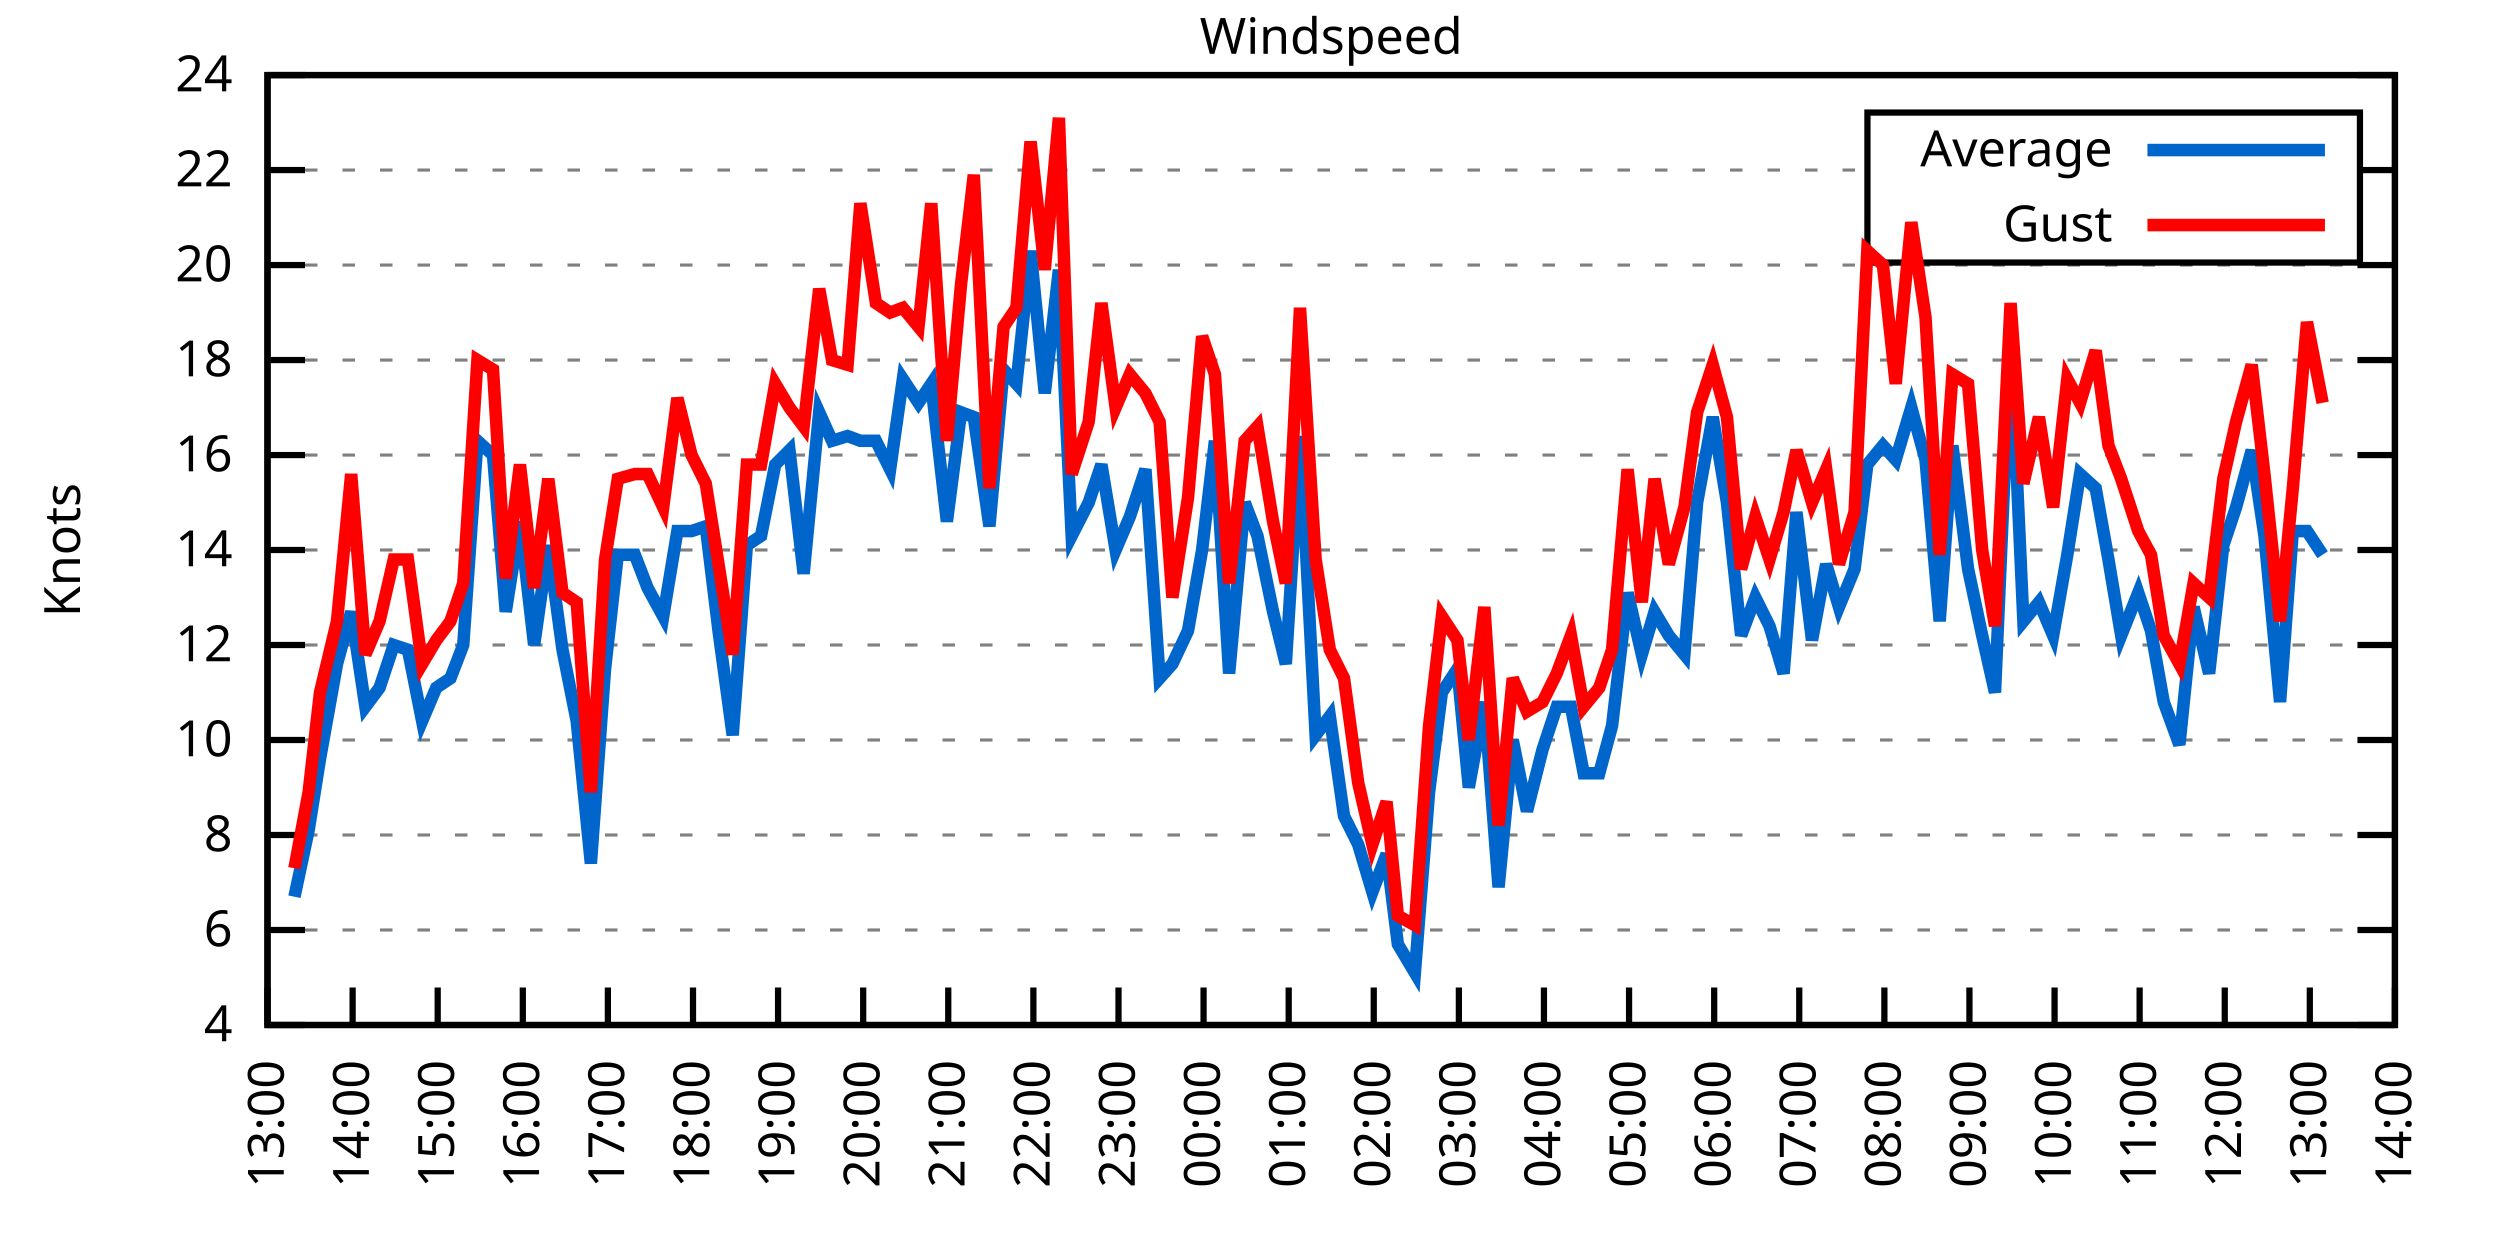
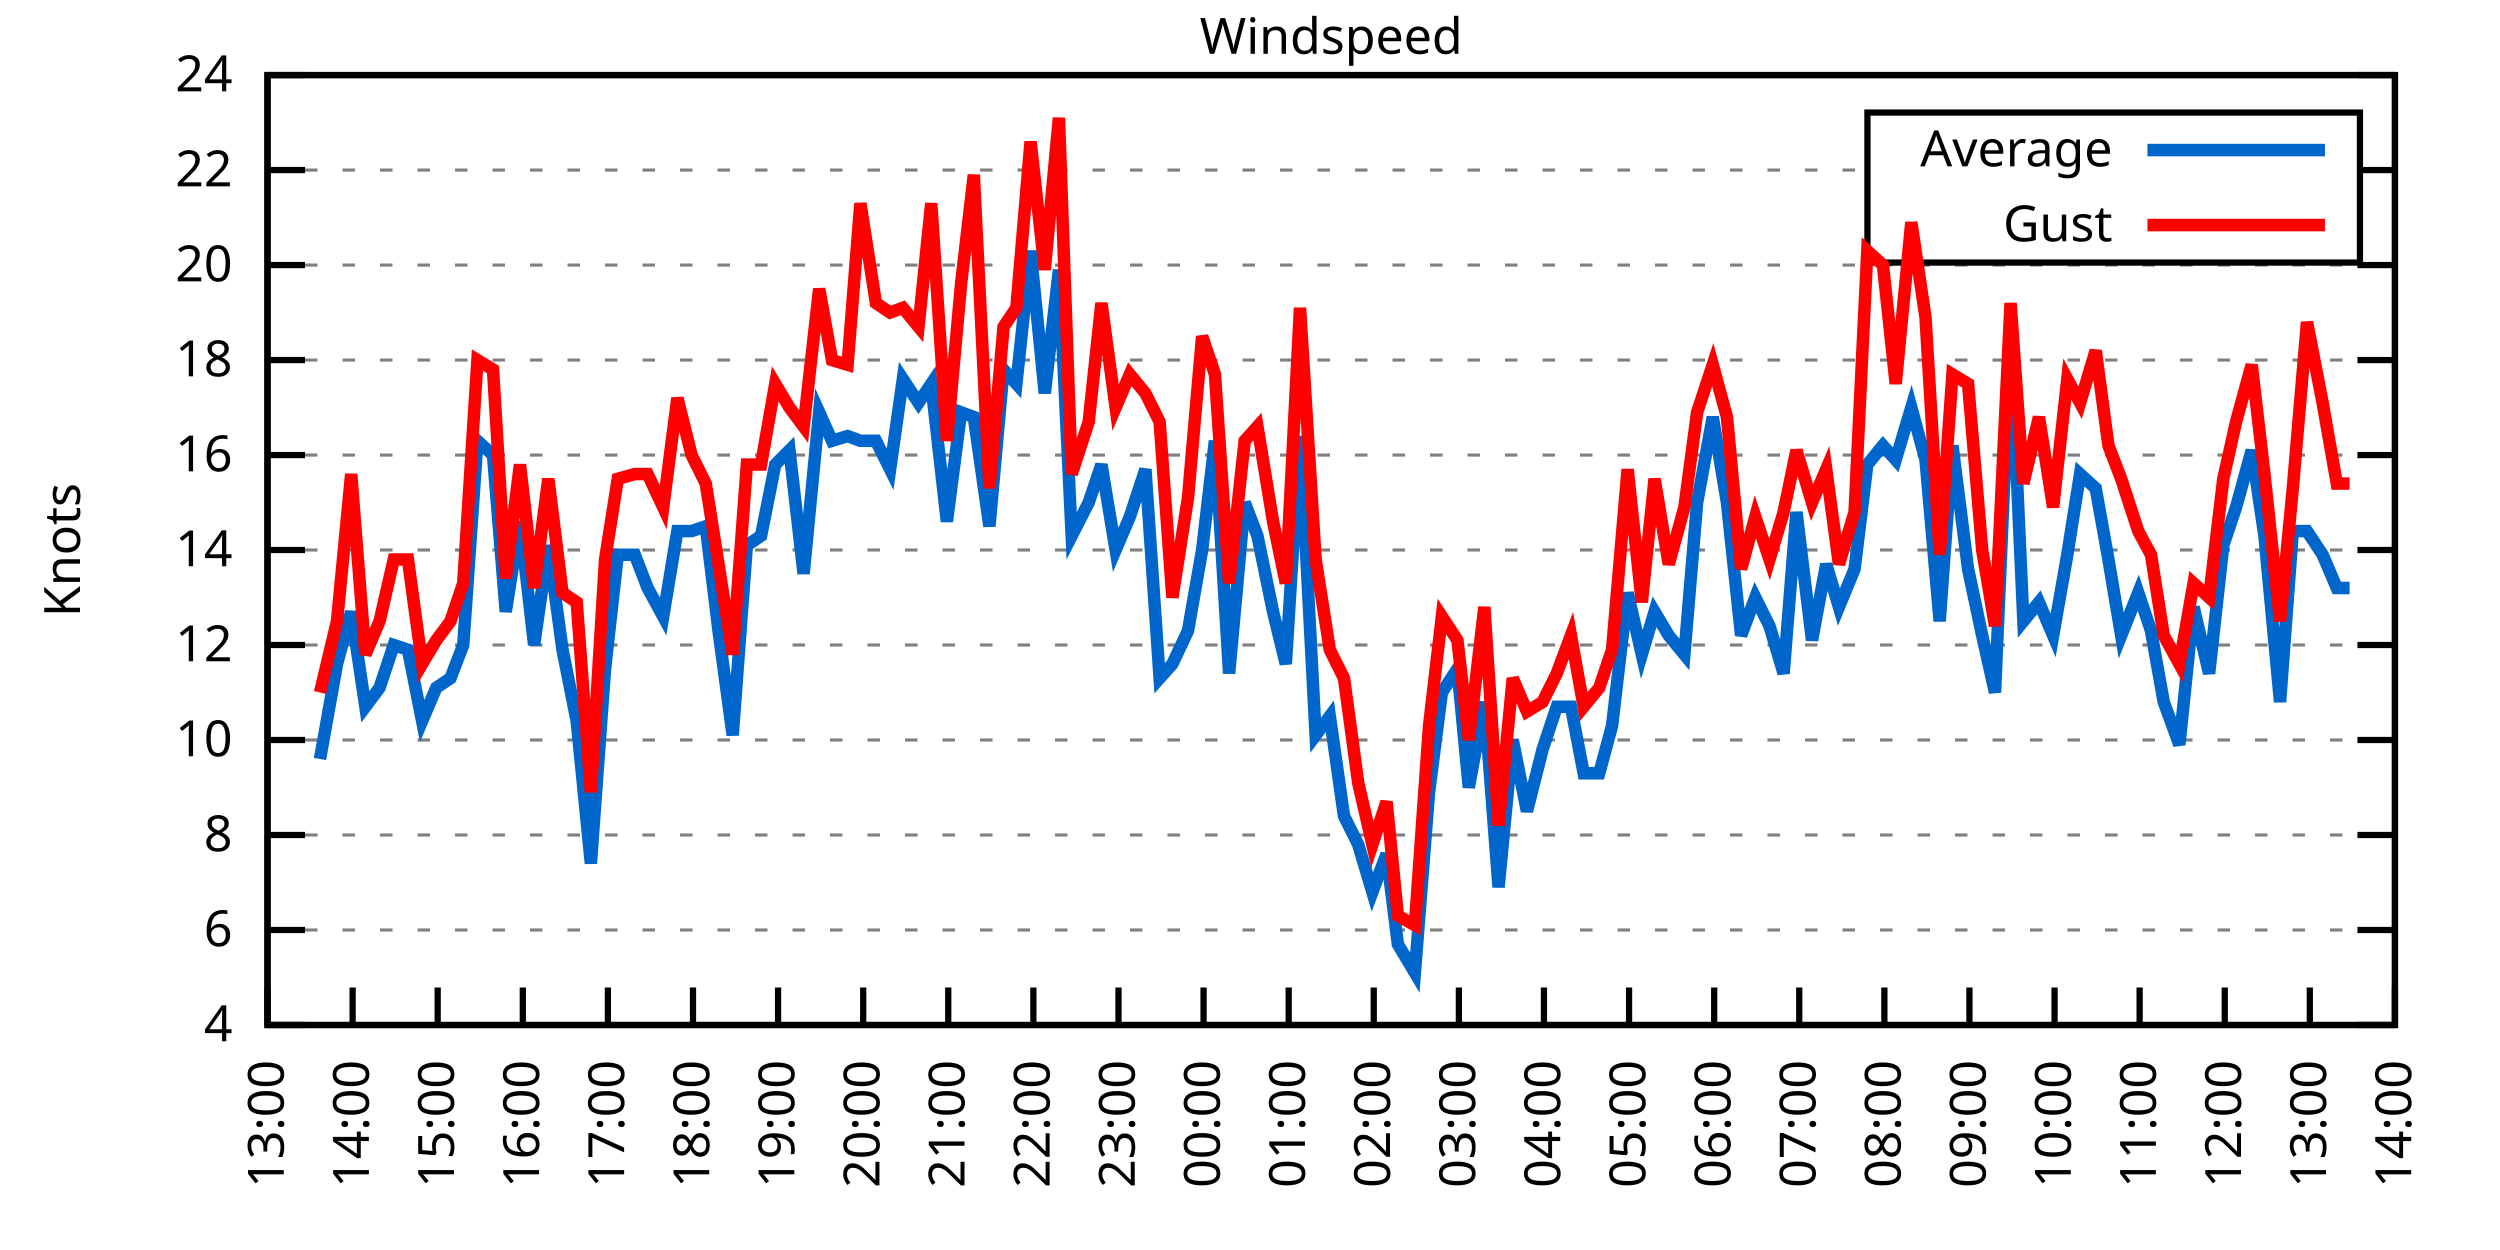
<svg xmlns="http://www.w3.org/2000/svg" xmlns:xlink="http://www.w3.org/1999/xlink" width="400" height="200" viewBox="0 0 400 200">
  <g id="gnuplot_canvas">
    <rect x="0" y="0" width="400" height="200" fill="none" />
    <defs>
      <circle id="gpDot" r="0.5" stroke-width="0.5" stroke="currentColor" />
      <path id="gpPt0" stroke-width="0.333" stroke="currentColor" d="M-1,0 h2 M0,-1 v2" />
      <path id="gpPt1" stroke-width="0.333" stroke="currentColor" d="M-1,-1 L1,1 M1,-1 L-1,1" />
      <path id="gpPt2" stroke-width="0.333" stroke="currentColor" d="M-1,0 L1,0 M0,-1 L0,1 M-1,-1 L1,1 M-1,1 L1,-1" />
      <rect id="gpPt3" stroke-width="0.333" stroke="currentColor" x="-1" y="-1" width="2" height="2" />
      <rect id="gpPt4" stroke-width="0.333" stroke="currentColor" fill="currentColor" x="-1" y="-1" width="2" height="2" />
      <circle id="gpPt5" stroke-width="0.333" stroke="currentColor" cx="0" cy="0" r="1" />
      <use xlink:href="#gpPt5" id="gpPt6" fill="currentColor" stroke="none" />
      <path id="gpPt7" stroke-width="0.333" stroke="currentColor" d="M0,-1.33 L-1.33,0.67 L1.33,0.67 z" />
      <use xlink:href="#gpPt7" id="gpPt8" fill="currentColor" stroke="none" />
      <use xlink:href="#gpPt7" id="gpPt9" stroke="currentColor" transform="rotate(180)" />
      <use xlink:href="#gpPt9" id="gpPt10" fill="currentColor" stroke="none" />
      <use xlink:href="#gpPt3" id="gpPt11" stroke="currentColor" transform="rotate(45)" />
      <use xlink:href="#gpPt11" id="gpPt12" fill="currentColor" stroke="none" />
      <path id="gpPt13" stroke-width="0.333" stroke="currentColor" d="M0,1.330 L1.265,0.411 L0.782,-1.067 L-0.782,-1.076 L-1.265,0.411 z" />
      <use xlink:href="#gpPt13" id="gpPt14" fill="currentColor" stroke="none" />
      <filter id="textbox" filterUnits="objectBoundingBox" x="0" y="0" height="1" width="1">
        <feFlood flood-color="white" flood-opacity="1" result="bgnd" />
        <feComposite in="SourceGraphic" in2="bgnd" operator="atop" />
      </filter>
      <filter id="greybox" filterUnits="objectBoundingBox" x="0" y="0" height="1" width="1">
        <feFlood flood-color="lightgrey" flood-opacity="1" result="grey" />
        <feComposite in="SourceGraphic" in2="grey" operator="atop" />
      </filter>
    </defs>
    <g fill="none" color="white" stroke="currentColor" stroke-width="1.00" stroke-linecap="butt" stroke-linejoin="miter">
</g>
    <g fill="none" color="black" stroke="currentColor" stroke-width="1.00" stroke-linecap="butt" stroke-linejoin="miter">
      <g stroke="none" shape-rendering="crispEdges">
        <polygon fill="rgb(255, 255, 255)" points="42.80,164.00 383.18,164.00 383.18,12.02 42.80,12.02 " />
      </g>
    </g>
    <g fill="none" color="black" stroke="currentColor" stroke-width="1.00" stroke-linecap="butt" stroke-linejoin="miter">
</g>
    <g fill="none" color="black" stroke="black" stroke-width="0.50" stroke-linecap="butt" stroke-linejoin="miter">
</g>
    <g fill="none" color="gray" stroke="currentColor" stroke-width="0.50" stroke-linecap="butt" stroke-linejoin="miter">
      <path stroke="gray" stroke-dasharray="2,4" class="gridline" d="M42.80,164.00 L383.19,164.00  " />
    </g>
    <g fill="none" color="gray" stroke="gray" stroke-width="1.00" stroke-linecap="butt" stroke-linejoin="miter">
</g>
    <g fill="none" color="black" stroke="currentColor" stroke-width="1.00" stroke-linecap="butt" stroke-linejoin="miter">
      <path stroke="black" d="M42.80,164.00 L48.80,164.00 M383.19,164.00 L377.19,164.00  " />
      <g transform="translate(37.20,166.60)" stroke="none" fill="black" font-family="Sans" font-size="8.00" text-anchor="end">
        <text>
          <tspan font-family="Sans"> 4</tspan>
        </text>
      </g>
    </g>
    <g fill="none" color="black" stroke="currentColor" stroke-width="1.00" stroke-linecap="butt" stroke-linejoin="miter">
</g>
    <g fill="none" color="black" stroke="black" stroke-width="0.50" stroke-linecap="butt" stroke-linejoin="miter">
</g>
    <g fill="none" color="gray" stroke="currentColor" stroke-width="0.50" stroke-linecap="butt" stroke-linejoin="miter">
      <path stroke="gray" stroke-dasharray="2,4" class="gridline" d="M42.80,148.80 L383.19,148.80  " />
    </g>
    <g fill="none" color="gray" stroke="gray" stroke-width="1.00" stroke-linecap="butt" stroke-linejoin="miter">
</g>
    <g fill="none" color="black" stroke="currentColor" stroke-width="1.00" stroke-linecap="butt" stroke-linejoin="miter">
      <path stroke="black" d="M42.80,148.80 L48.80,148.80 M383.19,148.80 L377.19,148.80  " />
      <g transform="translate(37.20,151.40)" stroke="none" fill="black" font-family="Sans" font-size="8.00" text-anchor="end">
        <text>
          <tspan font-family="Sans"> 6</tspan>
        </text>
      </g>
    </g>
    <g fill="none" color="black" stroke="currentColor" stroke-width="1.00" stroke-linecap="butt" stroke-linejoin="miter">
</g>
    <g fill="none" color="black" stroke="black" stroke-width="0.50" stroke-linecap="butt" stroke-linejoin="miter">
</g>
    <g fill="none" color="gray" stroke="currentColor" stroke-width="0.50" stroke-linecap="butt" stroke-linejoin="miter">
      <path stroke="gray" stroke-dasharray="2,4" class="gridline" d="M42.80,133.60 L383.19,133.60  " />
    </g>
    <g fill="none" color="gray" stroke="gray" stroke-width="1.00" stroke-linecap="butt" stroke-linejoin="miter">
</g>
    <g fill="none" color="black" stroke="currentColor" stroke-width="1.00" stroke-linecap="butt" stroke-linejoin="miter">
      <path stroke="black" d="M42.80,133.60 L48.80,133.60 M383.19,133.60 L377.19,133.60  " />
      <g transform="translate(37.20,136.20)" stroke="none" fill="black" font-family="Sans" font-size="8.00" text-anchor="end">
        <text>
          <tspan font-family="Sans"> 8</tspan>
        </text>
      </g>
    </g>
    <g fill="none" color="black" stroke="currentColor" stroke-width="1.00" stroke-linecap="butt" stroke-linejoin="miter">
</g>
    <g fill="none" color="black" stroke="black" stroke-width="0.50" stroke-linecap="butt" stroke-linejoin="miter">
</g>
    <g fill="none" color="gray" stroke="currentColor" stroke-width="0.50" stroke-linecap="butt" stroke-linejoin="miter">
      <path stroke="gray" stroke-dasharray="2,4" class="gridline" d="M42.80,118.40 L383.19,118.40  " />
    </g>
    <g fill="none" color="gray" stroke="gray" stroke-width="1.00" stroke-linecap="butt" stroke-linejoin="miter">
</g>
    <g fill="none" color="black" stroke="currentColor" stroke-width="1.00" stroke-linecap="butt" stroke-linejoin="miter">
      <path stroke="black" d="M42.80,118.40 L48.80,118.40 M383.19,118.40 L377.19,118.40  " />
      <g transform="translate(37.20,121.00)" stroke="none" fill="black" font-family="Sans" font-size="8.00" text-anchor="end">
        <text>
          <tspan font-family="Sans"> 10</tspan>
        </text>
      </g>
    </g>
    <g fill="none" color="black" stroke="currentColor" stroke-width="1.00" stroke-linecap="butt" stroke-linejoin="miter">
</g>
    <g fill="none" color="black" stroke="black" stroke-width="0.50" stroke-linecap="butt" stroke-linejoin="miter">
</g>
    <g fill="none" color="gray" stroke="currentColor" stroke-width="0.50" stroke-linecap="butt" stroke-linejoin="miter">
      <path stroke="gray" stroke-dasharray="2,4" class="gridline" d="M42.80,103.20 L383.19,103.20  " />
    </g>
    <g fill="none" color="gray" stroke="gray" stroke-width="1.00" stroke-linecap="butt" stroke-linejoin="miter">
</g>
    <g fill="none" color="black" stroke="currentColor" stroke-width="1.00" stroke-linecap="butt" stroke-linejoin="miter">
      <path stroke="black" d="M42.80,103.20 L48.80,103.20 M383.19,103.20 L377.19,103.20  " />
      <g transform="translate(37.20,105.80)" stroke="none" fill="black" font-family="Sans" font-size="8.00" text-anchor="end">
        <text>
          <tspan font-family="Sans"> 12</tspan>
        </text>
      </g>
    </g>
    <g fill="none" color="black" stroke="currentColor" stroke-width="1.00" stroke-linecap="butt" stroke-linejoin="miter">
</g>
    <g fill="none" color="black" stroke="black" stroke-width="0.50" stroke-linecap="butt" stroke-linejoin="miter">
</g>
    <g fill="none" color="gray" stroke="currentColor" stroke-width="0.50" stroke-linecap="butt" stroke-linejoin="miter">
      <path stroke="gray" stroke-dasharray="2,4" class="gridline" d="M42.80,88.00 L383.19,88.00  " />
    </g>
    <g fill="none" color="gray" stroke="gray" stroke-width="1.00" stroke-linecap="butt" stroke-linejoin="miter">
</g>
    <g fill="none" color="black" stroke="currentColor" stroke-width="1.00" stroke-linecap="butt" stroke-linejoin="miter">
      <path stroke="black" d="M42.80,88.00 L48.80,88.00 M383.19,88.00 L377.19,88.00  " />
      <g transform="translate(37.20,90.60)" stroke="none" fill="black" font-family="Sans" font-size="8.00" text-anchor="end">
        <text>
          <tspan font-family="Sans"> 14</tspan>
        </text>
      </g>
    </g>
    <g fill="none" color="black" stroke="currentColor" stroke-width="1.00" stroke-linecap="butt" stroke-linejoin="miter">
</g>
    <g fill="none" color="black" stroke="black" stroke-width="0.50" stroke-linecap="butt" stroke-linejoin="miter">
</g>
    <g fill="none" color="gray" stroke="currentColor" stroke-width="0.50" stroke-linecap="butt" stroke-linejoin="miter">
      <path stroke="gray" stroke-dasharray="2,4" class="gridline" d="M42.80,72.81 L383.19,72.81  " />
    </g>
    <g fill="none" color="gray" stroke="gray" stroke-width="1.00" stroke-linecap="butt" stroke-linejoin="miter">
</g>
    <g fill="none" color="black" stroke="currentColor" stroke-width="1.00" stroke-linecap="butt" stroke-linejoin="miter">
      <path stroke="black" d="M42.80,72.81 L48.80,72.81 M383.19,72.81 L377.19,72.81  " />
      <g transform="translate(37.20,75.41)" stroke="none" fill="black" font-family="Sans" font-size="8.00" text-anchor="end">
        <text>
          <tspan font-family="Sans"> 16</tspan>
        </text>
      </g>
    </g>
    <g fill="none" color="black" stroke="currentColor" stroke-width="1.00" stroke-linecap="butt" stroke-linejoin="miter">
</g>
    <g fill="none" color="black" stroke="black" stroke-width="0.50" stroke-linecap="butt" stroke-linejoin="miter">
</g>
    <g fill="none" color="gray" stroke="currentColor" stroke-width="0.50" stroke-linecap="butt" stroke-linejoin="miter">
      <path stroke="gray" stroke-dasharray="2,4" class="gridline" d="M42.80,57.61 L383.19,57.61  " />
    </g>
    <g fill="none" color="gray" stroke="gray" stroke-width="1.00" stroke-linecap="butt" stroke-linejoin="miter">
</g>
    <g fill="none" color="black" stroke="currentColor" stroke-width="1.00" stroke-linecap="butt" stroke-linejoin="miter">
      <path stroke="black" d="M42.80,57.61 L48.80,57.61 M383.19,57.61 L377.19,57.61  " />
      <g transform="translate(37.20,60.21)" stroke="none" fill="black" font-family="Sans" font-size="8.00" text-anchor="end">
        <text>
          <tspan font-family="Sans"> 18</tspan>
        </text>
      </g>
    </g>
    <g fill="none" color="black" stroke="currentColor" stroke-width="1.00" stroke-linecap="butt" stroke-linejoin="miter">
</g>
    <g fill="none" color="black" stroke="black" stroke-width="0.50" stroke-linecap="butt" stroke-linejoin="miter">
</g>
    <g fill="none" color="gray" stroke="currentColor" stroke-width="0.50" stroke-linecap="butt" stroke-linejoin="miter">
      <path stroke="gray" stroke-dasharray="2,4" class="gridline" d="M42.80,42.41 L383.19,42.41  " />
    </g>
    <g fill="none" color="gray" stroke="gray" stroke-width="1.00" stroke-linecap="butt" stroke-linejoin="miter">
</g>
    <g fill="none" color="black" stroke="currentColor" stroke-width="1.00" stroke-linecap="butt" stroke-linejoin="miter">
      <path stroke="black" d="M42.80,42.41 L48.80,42.41 M383.19,42.41 L377.19,42.41  " />
      <g transform="translate(37.20,45.01)" stroke="none" fill="black" font-family="Sans" font-size="8.00" text-anchor="end">
        <text>
          <tspan font-family="Sans"> 20</tspan>
        </text>
      </g>
    </g>
    <g fill="none" color="black" stroke="currentColor" stroke-width="1.00" stroke-linecap="butt" stroke-linejoin="miter">
</g>
    <g fill="none" color="black" stroke="black" stroke-width="0.50" stroke-linecap="butt" stroke-linejoin="miter">
</g>
    <g fill="none" color="gray" stroke="currentColor" stroke-width="0.50" stroke-linecap="butt" stroke-linejoin="miter">
      <path stroke="gray" stroke-dasharray="2,4" class="gridline" d="M42.80,27.21 L298.79,27.21 M377.59,27.21 L383.19,27.21  " />
    </g>
    <g fill="none" color="gray" stroke="gray" stroke-width="1.00" stroke-linecap="butt" stroke-linejoin="miter">
</g>
    <g fill="none" color="black" stroke="currentColor" stroke-width="1.00" stroke-linecap="butt" stroke-linejoin="miter">
      <path stroke="black" d="M42.80,27.21 L48.80,27.21 M383.19,27.21 L377.19,27.21  " />
      <g transform="translate(37.20,29.81)" stroke="none" fill="black" font-family="Sans" font-size="8.00" text-anchor="end">
        <text>
          <tspan font-family="Sans"> 22</tspan>
        </text>
      </g>
    </g>
    <g fill="none" color="black" stroke="currentColor" stroke-width="1.00" stroke-linecap="butt" stroke-linejoin="miter">
</g>
    <g fill="none" color="black" stroke="black" stroke-width="0.50" stroke-linecap="butt" stroke-linejoin="miter">
</g>
    <g fill="none" color="gray" stroke="currentColor" stroke-width="0.50" stroke-linecap="butt" stroke-linejoin="miter">
      <path stroke="gray" stroke-dasharray="2,4" class="gridline" d="M42.80,12.01 L383.19,12.01  " />
    </g>
    <g fill="none" color="gray" stroke="gray" stroke-width="1.00" stroke-linecap="butt" stroke-linejoin="miter">
</g>
    <g fill="none" color="black" stroke="currentColor" stroke-width="1.00" stroke-linecap="butt" stroke-linejoin="miter">
      <path stroke="black" d="M42.80,12.01 L48.80,12.01 M383.19,12.01 L377.19,12.01  " />
      <g transform="translate(37.20,14.61)" stroke="none" fill="black" font-family="Sans" font-size="8.00" text-anchor="end">
        <text>
          <tspan font-family="Sans"> 24</tspan>
        </text>
      </g>
    </g>
    <g fill="none" color="black" stroke="currentColor" stroke-width="1.00" stroke-linecap="butt" stroke-linejoin="miter">
      <path stroke="black" d="M42.80,164.00 L42.80,158.00  " />
      <g transform="translate(45.40,169.60) rotate(270.00)" stroke="none" fill="black" font-family="Sans" font-size="8.00" text-anchor="end">
        <text>
          <tspan font-family="Sans">13:00</tspan>
        </text>
      </g>
    </g>
    <g fill="none" color="black" stroke="currentColor" stroke-width="1.00" stroke-linecap="butt" stroke-linejoin="miter">
      <path stroke="black" d="M56.42,164.00 L56.42,158.00  " />
      <g transform="translate(59.02,169.60) rotate(270.00)" stroke="none" fill="black" font-family="Sans" font-size="8.00" text-anchor="end">
        <text>
          <tspan font-family="Sans">14:00</tspan>
        </text>
      </g>
    </g>
    <g fill="none" color="black" stroke="currentColor" stroke-width="1.00" stroke-linecap="butt" stroke-linejoin="miter">
      <path stroke="black" d="M70.03,164.00 L70.03,158.00  " />
      <g transform="translate(72.63,169.60) rotate(270.00)" stroke="none" fill="black" font-family="Sans" font-size="8.00" text-anchor="end">
        <text>
          <tspan font-family="Sans">15:00</tspan>
        </text>
      </g>
    </g>
    <g fill="none" color="black" stroke="currentColor" stroke-width="1.00" stroke-linecap="butt" stroke-linejoin="miter">
      <path stroke="black" d="M83.65,164.00 L83.65,158.00  " />
      <g transform="translate(86.25,169.60) rotate(270.00)" stroke="none" fill="black" font-family="Sans" font-size="8.00" text-anchor="end">
        <text>
          <tspan font-family="Sans">16:00</tspan>
        </text>
      </g>
    </g>
    <g fill="none" color="black" stroke="currentColor" stroke-width="1.00" stroke-linecap="butt" stroke-linejoin="miter">
      <path stroke="black" d="M97.26,164.00 L97.26,158.00  " />
      <g transform="translate(99.86,169.60) rotate(270.00)" stroke="none" fill="black" font-family="Sans" font-size="8.00" text-anchor="end">
        <text>
          <tspan font-family="Sans">17:00</tspan>
        </text>
      </g>
    </g>
    <g fill="none" color="black" stroke="currentColor" stroke-width="1.00" stroke-linecap="butt" stroke-linejoin="miter">
      <path stroke="black" d="M110.88,164.00 L110.88,158.00  " />
      <g transform="translate(113.48,169.60) rotate(270.00)" stroke="none" fill="black" font-family="Sans" font-size="8.00" text-anchor="end">
        <text>
          <tspan font-family="Sans">18:00</tspan>
        </text>
      </g>
    </g>
    <g fill="none" color="black" stroke="currentColor" stroke-width="1.00" stroke-linecap="butt" stroke-linejoin="miter">
      <path stroke="black" d="M124.49,164.00 L124.49,158.00  " />
      <g transform="translate(127.09,169.60) rotate(270.00)" stroke="none" fill="black" font-family="Sans" font-size="8.00" text-anchor="end">
        <text>
          <tspan font-family="Sans">19:00</tspan>
        </text>
      </g>
    </g>
    <g fill="none" color="black" stroke="currentColor" stroke-width="1.00" stroke-linecap="butt" stroke-linejoin="miter">
      <path stroke="black" d="M138.11,164.00 L138.11,158.00  " />
      <g transform="translate(140.71,169.60) rotate(270.00)" stroke="none" fill="black" font-family="Sans" font-size="8.00" text-anchor="end">
        <text>
          <tspan font-family="Sans">20:00</tspan>
        </text>
      </g>
    </g>
    <g fill="none" color="black" stroke="currentColor" stroke-width="1.00" stroke-linecap="butt" stroke-linejoin="miter">
      <path stroke="black" d="M151.72,164.00 L151.72,158.00  " />
      <g transform="translate(154.32,169.60) rotate(270.00)" stroke="none" fill="black" font-family="Sans" font-size="8.00" text-anchor="end">
        <text>
          <tspan font-family="Sans">21:00</tspan>
        </text>
      </g>
    </g>
    <g fill="none" color="black" stroke="currentColor" stroke-width="1.00" stroke-linecap="butt" stroke-linejoin="miter">
      <path stroke="black" d="M165.34,164.00 L165.34,158.00  " />
      <g transform="translate(167.94,169.60) rotate(270.00)" stroke="none" fill="black" font-family="Sans" font-size="8.00" text-anchor="end">
        <text>
          <tspan font-family="Sans">22:00</tspan>
        </text>
      </g>
    </g>
    <g fill="none" color="black" stroke="currentColor" stroke-width="1.00" stroke-linecap="butt" stroke-linejoin="miter">
      <path stroke="black" d="M178.96,164.00 L178.96,158.00  " />
      <g transform="translate(181.56,169.60) rotate(270.00)" stroke="none" fill="black" font-family="Sans" font-size="8.00" text-anchor="end">
        <text>
          <tspan font-family="Sans">23:00</tspan>
        </text>
      </g>
    </g>
    <g fill="none" color="black" stroke="currentColor" stroke-width="1.00" stroke-linecap="butt" stroke-linejoin="miter">
      <path stroke="black" d="M192.57,164.00 L192.57,158.00  " />
      <g transform="translate(195.17,169.60) rotate(270.00)" stroke="none" fill="black" font-family="Sans" font-size="8.00" text-anchor="end">
        <text>
          <tspan font-family="Sans">00:00</tspan>
        </text>
      </g>
    </g>
    <g fill="none" color="black" stroke="currentColor" stroke-width="1.00" stroke-linecap="butt" stroke-linejoin="miter">
      <path stroke="black" d="M206.19,164.00 L206.19,158.00  " />
      <g transform="translate(208.79,169.60) rotate(270.00)" stroke="none" fill="black" font-family="Sans" font-size="8.00" text-anchor="end">
        <text>
          <tspan font-family="Sans">01:00</tspan>
        </text>
      </g>
    </g>
    <g fill="none" color="black" stroke="currentColor" stroke-width="1.00" stroke-linecap="butt" stroke-linejoin="miter">
      <path stroke="black" d="M219.80,164.00 L219.80,158.00  " />
      <g transform="translate(222.40,169.60) rotate(270.00)" stroke="none" fill="black" font-family="Sans" font-size="8.00" text-anchor="end">
        <text>
          <tspan font-family="Sans">02:00</tspan>
        </text>
      </g>
    </g>
    <g fill="none" color="black" stroke="currentColor" stroke-width="1.00" stroke-linecap="butt" stroke-linejoin="miter">
      <path stroke="black" d="M233.42,164.00 L233.42,158.00  " />
      <g transform="translate(236.02,169.60) rotate(270.00)" stroke="none" fill="black" font-family="Sans" font-size="8.00" text-anchor="end">
        <text>
          <tspan font-family="Sans">03:00</tspan>
        </text>
      </g>
    </g>
    <g fill="none" color="black" stroke="currentColor" stroke-width="1.00" stroke-linecap="butt" stroke-linejoin="miter">
      <path stroke="black" d="M247.03,164.00 L247.03,158.00  " />
      <g transform="translate(249.63,169.60) rotate(270.00)" stroke="none" fill="black" font-family="Sans" font-size="8.00" text-anchor="end">
        <text>
          <tspan font-family="Sans">04:00</tspan>
        </text>
      </g>
    </g>
    <g fill="none" color="black" stroke="currentColor" stroke-width="1.00" stroke-linecap="butt" stroke-linejoin="miter">
      <path stroke="black" d="M260.65,164.00 L260.65,158.00  " />
      <g transform="translate(263.25,169.60) rotate(270.00)" stroke="none" fill="black" font-family="Sans" font-size="8.00" text-anchor="end">
        <text>
          <tspan font-family="Sans">05:00</tspan>
        </text>
      </g>
    </g>
    <g fill="none" color="black" stroke="currentColor" stroke-width="1.00" stroke-linecap="butt" stroke-linejoin="miter">
      <path stroke="black" d="M274.27,164.00 L274.27,158.00  " />
      <g transform="translate(276.87,169.60) rotate(270.00)" stroke="none" fill="black" font-family="Sans" font-size="8.00" text-anchor="end">
        <text>
          <tspan font-family="Sans">06:00</tspan>
        </text>
      </g>
    </g>
    <g fill="none" color="black" stroke="currentColor" stroke-width="1.00" stroke-linecap="butt" stroke-linejoin="miter">
      <path stroke="black" d="M287.88,164.00 L287.88,158.00  " />
      <g transform="translate(290.48,169.60) rotate(270.00)" stroke="none" fill="black" font-family="Sans" font-size="8.00" text-anchor="end">
        <text>
          <tspan font-family="Sans">07:00</tspan>
        </text>
      </g>
    </g>
    <g fill="none" color="black" stroke="currentColor" stroke-width="1.00" stroke-linecap="butt" stroke-linejoin="miter">
      <path stroke="black" d="M301.50,164.00 L301.50,158.00  " />
      <g transform="translate(304.10,169.60) rotate(270.00)" stroke="none" fill="black" font-family="Sans" font-size="8.00" text-anchor="end">
        <text>
          <tspan font-family="Sans">08:00</tspan>
        </text>
      </g>
    </g>
    <g fill="none" color="black" stroke="currentColor" stroke-width="1.00" stroke-linecap="butt" stroke-linejoin="miter">
      <path stroke="black" d="M315.11,164.00 L315.11,158.00  " />
      <g transform="translate(317.71,169.60) rotate(270.00)" stroke="none" fill="black" font-family="Sans" font-size="8.00" text-anchor="end">
        <text>
          <tspan font-family="Sans">09:00</tspan>
        </text>
      </g>
    </g>
    <g fill="none" color="black" stroke="currentColor" stroke-width="1.00" stroke-linecap="butt" stroke-linejoin="miter">
      <path stroke="black" d="M328.73,164.00 L328.73,158.00  " />
      <g transform="translate(331.33,169.60) rotate(270.00)" stroke="none" fill="black" font-family="Sans" font-size="8.00" text-anchor="end">
        <text>
          <tspan font-family="Sans">10:00</tspan>
        </text>
      </g>
    </g>
    <g fill="none" color="black" stroke="currentColor" stroke-width="1.00" stroke-linecap="butt" stroke-linejoin="miter">
      <path stroke="black" d="M342.34,164.00 L342.34,158.00  " />
      <g transform="translate(344.94,169.60) rotate(270.00)" stroke="none" fill="black" font-family="Sans" font-size="8.00" text-anchor="end">
        <text>
          <tspan font-family="Sans">11:00</tspan>
        </text>
      </g>
    </g>
    <g fill="none" color="black" stroke="currentColor" stroke-width="1.00" stroke-linecap="butt" stroke-linejoin="miter">
      <path stroke="black" d="M355.96,164.00 L355.96,158.00  " />
      <g transform="translate(358.56,169.60) rotate(270.00)" stroke="none" fill="black" font-family="Sans" font-size="8.00" text-anchor="end">
        <text>
          <tspan font-family="Sans">12:00</tspan>
        </text>
      </g>
    </g>
    <g fill="none" color="black" stroke="currentColor" stroke-width="1.00" stroke-linecap="butt" stroke-linejoin="miter">
      <path stroke="black" d="M369.57,164.00 L369.57,158.00  " />
      <g transform="translate(372.17,169.60) rotate(270.00)" stroke="none" fill="black" font-family="Sans" font-size="8.00" text-anchor="end">
        <text>
          <tspan font-family="Sans">13:00</tspan>
        </text>
      </g>
    </g>
    <g fill="none" color="black" stroke="currentColor" stroke-width="1.00" stroke-linecap="butt" stroke-linejoin="miter">
      <path stroke="black" d="M383.19,164.00 L383.19,158.00  " />
      <g transform="translate(385.79,169.60) rotate(270.00)" stroke="none" fill="black" font-family="Sans" font-size="8.00" text-anchor="end">
        <text>
          <tspan font-family="Sans">14:00</tspan>
        </text>
      </g>
    </g>
    <g fill="none" color="black" stroke="currentColor" stroke-width="1.00" stroke-linecap="butt" stroke-linejoin="miter">
</g>
    <g fill="none" color="black" stroke="currentColor" stroke-width="1.00" stroke-linecap="butt" stroke-linejoin="miter">
      <path stroke="black" d="M42.80,12.01 L42.80,164.00 L383.19,164.00 L383.19,12.01 L42.80,12.01 Z  " />
    </g>
    <g fill="none" color="black" stroke="currentColor" stroke-width="1.00" stroke-linecap="butt" stroke-linejoin="miter">
</g>
    <g fill="none" color="black" stroke="currentColor" stroke-width="1.00" stroke-linecap="butt" stroke-linejoin="miter">
      <path stroke="black" d="M298.79,42.01 L298.79,18.01 L377.59,18.01 L377.59,42.01 L298.79,42.01 Z  " />
    </g>
    <g id="Windspeed_plot_1">
      <g fill="none" color="white" stroke="black" stroke-width="2.00" stroke-linecap="butt" stroke-linejoin="miter">
</g>
      <g fill="none" color="black" stroke="currentColor" stroke-width="2.00" stroke-linecap="butt" stroke-linejoin="miter">
        <g transform="translate(337.99,26.61)" stroke="none" fill="black" font-family="Sans" font-size="8.00" text-anchor="end">
          <text>
            <tspan font-family="Sans">Average</tspan>
          </text>
        </g>
      </g>
      <g fill="none" color="black" stroke="currentColor" stroke-width="2.00" stroke-linecap="butt" stroke-linejoin="miter">
-         <path stroke="rgb(  0, 102, 204)" d="M343.59,24.01 L371.99,24.01 M47.11,143.48 L49.38,132.84 L51.20,121.44 L53.92,106.24 L56.19,97.88 L58.46,113.08   L60.73,110.04 L63.00,103.20 L65.27,103.96 L67.54,115.36 L69.80,110.04 L72.07,108.52 L74.12,103.20 L76.39,70.53   L78.88,72.81 L80.92,97.88 L83.19,83.45 L85.46,103.20 L87.73,87.25 L90.00,103.96 L92.27,115.36 L94.54,138.16   L96.81,107.00 L98.85,88.76 L101.57,88.76 L103.62,94.08 L106.11,98.64 L108.38,84.97 L110.65,84.97 L112.92,84.21   L114.96,100.92 L117.23,117.64 L119.50,87.25 L121.77,85.73 L124.04,74.33 L126.31,72.05 L128.58,91.80 L131.07,65.97   L133.12,70.53 L135.61,69.77 L137.66,70.53 L140.15,70.53 L142.42,75.09 L144.46,60.65 L146.96,64.45 L149.00,61.41   L151.50,83.45 L153.77,65.97 L155.81,66.73 L158.31,84.21 L160.57,59.13 L162.62,61.41 L164.89,40.13 L167.16,62.93   L169.43,43.17 L171.47,85.73 L174.19,80.41 L176.23,74.33 L178.50,88.00 L180.77,82.69 L183.27,75.09 L185.54,108.52   L187.58,106.24 L190.08,100.92 L192.34,88.00 L194.39,70.53 L196.66,107.76 L199.15,80.41 L201.19,85.73 L203.69,97.88   L205.73,106.24 L208.00,69.77 L210.50,117.64 L212.77,114.60 L215.04,130.56 L217.31,135.12 L219.58,142.72 L221.85,136.64   L223.66,151.08 L226.38,155.64 L228.65,126.76 L230.70,110.80 L233.19,107.00 L235.01,126.00 L237.50,112.32 L239.77,141.96   L242.04,118.40 L244.31,129.80 L246.81,119.92 L249.08,113.08 L251.35,113.08 L253.39,123.72 L255.88,123.72 L257.93,116.12   L260.42,94.84 L262.69,104.72 L264.73,97.88 L267.00,101.68 L269.50,104.72 L271.54,80.41 L274.04,66.73 L276.31,80.41   L278.58,101.68 L280.85,95.60 L283.12,100.16 L285.38,107.76 L287.43,81.93 L289.92,102.44 L292.19,90.28 L294.23,97.12   L296.73,91.04 L298.77,74.33 L301.27,71.29 L303.31,73.57 L305.81,65.21 L308.08,73.57 L310.35,99.40 L312.39,71.29   L314.89,91.04 L317.15,101.68 L319.20,110.80 L321.69,53.81 L323.74,99.40 L326.23,96.36 L328.50,101.68 L330.77,88.76   L332.81,75.85 L335.31,78.13 L337.35,89.52 L339.39,101.68 L342.12,94.84 L344.16,100.92 L346.20,112.32 L348.70,119.16   L350.97,97.12 L353.46,107.76 L355.73,87.25 L357.77,81.17 L360.27,72.05 L362.31,85.73 L364.81,112.32 L366.85,84.97   L369.12,84.97 L371.62,88.76  " />
+         <path stroke="rgb(  0, 102, 204)" d="M343.59,24.01 L371.99,24.01 M51.20,121.44 L53.92,106.24 L56.19,97.88 L58.46,113.08 L60.73,110.04 L63.00,103.20   L65.27,103.96 L67.54,115.36 L69.80,110.04 L72.07,108.52 L74.12,103.20 L76.39,70.53 L78.88,72.81 L80.92,97.88   L83.19,83.45 L85.46,103.20 L87.73,87.25 L90.00,103.96 L92.27,115.36 L94.54,138.16 L96.81,107.00 L98.85,88.76   L101.57,88.76 L103.62,94.08 L106.11,98.64 L108.38,84.97 L110.65,84.97 L112.92,84.21 L114.96,100.92 L117.23,117.64   L119.50,87.25 L121.77,85.73 L124.04,74.33 L126.31,72.05 L128.58,91.80 L131.07,65.97 L133.12,70.53 L135.61,69.77   L137.66,70.53 L140.15,70.53 L142.42,75.09 L144.46,60.65 L146.96,64.45 L149.00,61.41 L151.50,83.45 L153.77,65.97   L155.81,66.73 L158.31,84.21 L160.57,59.13 L162.62,61.41 L164.89,40.13 L167.16,62.93 L169.43,43.17 L171.47,85.73   L174.19,80.41 L176.23,74.33 L178.50,88.00 L180.77,82.69 L183.27,75.09 L185.54,108.52 L187.58,106.24 L190.08,100.92   L192.34,88.00 L194.39,70.53 L196.66,107.76 L199.15,80.41 L201.19,85.73 L203.69,97.88 L205.73,106.24 L208.00,69.77   L210.50,117.64 L212.77,114.60 L215.04,130.56 L217.31,135.12 L219.58,142.72 L221.85,136.64 L223.66,151.08 L226.38,155.64   L228.65,126.76 L230.70,110.80 L233.19,107.00 L235.01,126.00 L237.50,112.32 L239.77,141.96 L242.04,118.40 L244.31,129.80   L246.81,119.92 L249.08,113.08 L251.35,113.08 L253.39,123.72 L255.88,123.72 L257.93,116.12 L260.42,94.84 L262.69,104.72   L264.73,97.88 L267.00,101.68 L269.50,104.72 L271.54,80.41 L274.04,66.73 L276.31,80.41 L278.58,101.68 L280.85,95.60   L283.12,100.16 L285.38,107.76 L287.43,81.93 L289.92,102.44 L292.19,90.28 L294.23,97.12 L296.73,91.04 L298.77,74.33   L301.27,71.29 L303.31,73.57 L305.81,65.21 L308.08,73.57 L310.35,99.40 L312.39,71.29 L314.89,91.04 L317.15,101.68   L319.20,110.80 L321.69,53.81 L323.74,99.40 L326.23,96.36 L328.50,101.68 L330.77,88.76 L332.81,75.85 L335.31,78.13   L337.35,89.52 L339.39,101.68 L342.12,94.84 L344.16,100.92 L346.20,112.32 L348.70,119.16 L350.97,97.12 L353.46,107.76   L355.73,87.25 L357.77,81.17 L360.27,72.05 L362.31,85.73 L364.81,112.32 L366.85,84.97 L369.12,84.97 L371.62,88.76   L373.89,94.08 L375.93,94.08  " />
      </g>
    </g>
    <g id="Windspeed_plot_2">
      <g fill="none" color="black" stroke="currentColor" stroke-width="2.00" stroke-linecap="butt" stroke-linejoin="miter">
        <g transform="translate(337.99,38.61)" stroke="none" fill="black" font-family="Sans" font-size="8.00" text-anchor="end">
          <text>
            <tspan font-family="Sans">Gust</tspan>
          </text>
        </g>
      </g>
      <g fill="none" color="black" stroke="currentColor" stroke-width="2.00" stroke-linecap="butt" stroke-linejoin="miter">
-         <path stroke="rgb(255,   0,   0)" d="M343.59,36.01 L371.99,36.01 M47.11,138.92 L49.38,126.76 L51.20,110.80 L53.92,99.40 L56.19,75.85 L58.46,104.72   L60.73,99.40 L63.00,89.52 L65.27,89.52 L67.54,106.24 L69.80,102.44 L72.07,99.40 L74.12,93.32 L76.39,57.61   L78.88,59.13 L80.92,92.56 L83.19,74.33 L85.46,94.08 L87.73,76.61 L90.00,94.84 L92.27,96.36 L94.54,126.76   L96.81,89.52 L98.85,76.61 L101.57,75.85 L103.62,75.85 L106.11,81.17 L108.38,63.69 L110.65,72.81 L112.92,77.37   L114.96,90.28 L117.23,104.72 L119.50,74.33 L121.77,74.33 L124.04,61.41 L126.31,65.21 L128.58,68.25 L131.07,46.21   L133.12,57.61 L135.61,58.37 L137.66,32.53 L140.15,48.49 L142.42,50.01 L144.46,49.25 L146.96,52.29 L149.00,32.53   L151.50,70.53 L153.77,45.45 L155.81,27.97 L158.31,78.13 L160.57,52.29 L162.62,49.25 L164.89,22.65 L167.16,43.17   L169.43,18.85 L171.47,75.85 L174.19,67.49 L176.23,48.49 L178.50,65.21 L180.77,59.89 L183.27,62.93 L185.54,67.49   L187.58,95.60 L190.08,79.65 L192.34,53.81 L194.39,59.89 L196.66,93.32 L199.15,70.53 L201.19,68.25 L203.69,83.45   L205.73,93.32 L208.00,49.25 L210.50,89.52 L212.77,103.96 L215.04,108.52 L217.31,125.24 L219.58,135.12 L221.85,128.28   L223.66,146.52 L226.38,148.04 L228.65,116.12 L230.70,98.64 L233.19,102.44 L235.01,118.40 L237.50,97.12 L239.77,132.08   L242.04,108.52 L244.31,113.84 L246.81,112.32 L249.08,107.76 L251.35,101.68 L253.39,113.08 L255.88,110.04 L257.93,103.96   L260.42,75.09 L262.69,96.36 L264.73,76.61 L267.00,90.28 L269.50,81.17 L271.54,65.97 L274.04,58.37 L276.31,66.73   L278.58,91.04 L280.85,82.69 L283.12,89.52 L285.38,81.93 L287.43,72.05 L289.92,80.41 L292.19,75.09 L294.23,90.28   L296.73,81.93 L298.77,40.13 L301.27,42.41 L303.31,61.41 L305.81,35.57 L308.08,50.77 L310.35,88.76 L312.39,59.89   L314.89,61.41 L317.15,88.00 L319.20,100.16 L321.69,48.49 L323.74,77.37 L326.23,66.73 L328.50,81.17 L330.77,60.65   L332.81,64.45 L335.31,56.09 L337.35,71.29 L339.39,76.61 L342.12,84.97 L344.16,88.76 L346.20,101.68 L348.70,106.24   L350.97,93.32 L353.46,95.60 L355.73,76.61 L357.77,67.49 L360.27,58.37 L362.31,75.85 L364.81,99.40 L366.85,78.13   L369.12,51.53 L371.62,64.45  " />
+         <path stroke="rgb(255,   0,   0)" d="M343.59,36.01 L371.99,36.01 M51.20,110.80 L53.92,99.40 L56.19,75.85 L58.46,104.72 L60.73,99.40 L63.00,89.52   L65.27,89.52 L67.54,106.24 L69.80,102.44 L72.07,99.40 L74.12,93.32 L76.39,57.61 L78.88,59.13 L80.92,92.56   L83.19,74.33 L85.46,94.08 L87.73,76.61 L90.00,94.84 L92.27,96.36 L94.54,126.76 L96.81,89.52 L98.85,76.61   L101.57,75.85 L103.62,75.85 L106.11,81.17 L108.38,63.69 L110.65,72.81 L112.92,77.37 L114.96,90.28 L117.23,104.72   L119.50,74.33 L121.77,74.33 L124.04,61.41 L126.31,65.21 L128.58,68.25 L131.07,46.21 L133.12,57.61 L135.61,58.37   L137.66,32.53 L140.15,48.49 L142.42,50.01 L144.46,49.25 L146.96,52.29 L149.00,32.53 L151.50,70.53 L153.77,45.45   L155.81,27.97 L158.31,78.13 L160.57,52.29 L162.62,49.25 L164.89,22.65 L167.16,43.17 L169.43,18.85 L171.47,75.85   L174.19,67.49 L176.23,48.49 L178.50,65.21 L180.77,59.89 L183.27,62.93 L185.54,67.49 L187.58,95.60 L190.08,79.65   L192.34,53.81 L194.39,59.89 L196.66,93.32 L199.15,70.53 L201.19,68.25 L203.69,83.45 L205.73,93.32 L208.00,49.25   L210.50,89.52 L212.77,103.96 L215.04,108.52 L217.31,125.24 L219.58,135.12 L221.85,128.28 L223.66,146.52 L226.38,148.04   L228.65,116.12 L230.70,98.64 L233.19,102.44 L235.01,118.40 L237.50,97.12 L239.77,132.08 L242.04,108.52 L244.31,113.84   L246.81,112.32 L249.08,107.76 L251.35,101.68 L253.39,113.08 L255.88,110.04 L257.93,103.96 L260.42,75.09 L262.69,96.36   L264.73,76.61 L267.00,90.28 L269.50,81.17 L271.54,65.97 L274.04,58.37 L276.31,66.73 L278.58,91.04 L280.85,82.69   L283.12,89.52 L285.38,81.93 L287.43,72.05 L289.92,80.41 L292.19,75.09 L294.23,90.28 L296.73,81.93 L298.77,40.13   L301.27,42.41 L303.31,61.41 L305.81,35.57 L308.08,50.77 L310.35,88.76 L312.39,59.89 L314.89,61.41 L317.15,88.00   L319.20,100.16 L321.69,48.49 L323.74,77.37 L326.23,66.73 L328.50,81.17 L330.77,60.65 L332.81,64.45 L335.31,56.09   L337.35,71.29 L339.39,76.61 L342.12,84.97 L344.16,88.76 L346.20,101.68 L348.70,106.24 L350.97,93.32 L353.46,95.60   L355.73,76.61 L357.77,67.49 L360.27,58.37 L362.31,75.85 L364.81,99.40 L366.85,78.13 L369.12,51.53 L371.62,64.45   L373.89,77.37 L375.93,77.37  " />
      </g>
    </g>
    <g fill="none" color="black" stroke="currentColor" stroke-width="2.00" stroke-linecap="butt" stroke-linejoin="miter">
</g>
    <g fill="none" color="black" stroke="black" stroke-width="1.00" stroke-linecap="butt" stroke-linejoin="miter">
</g>
    <g fill="none" color="black" stroke="currentColor" stroke-width="1.00" stroke-linecap="butt" stroke-linejoin="miter">
      <path stroke="black" d="M42.80,12.01 L42.80,164.00 L383.19,164.00 L383.19,12.01 L42.80,12.01 Z  " />
      <g transform="translate(12.80,88.01) rotate(270.00)" stroke="none" fill="black" font-family="Sans" font-size="8.00" text-anchor="middle">
        <text>
          <tspan font-family="Sans">Knots</tspan>
        </text>
      </g>
    </g>
    <g fill="none" color="black" stroke="currentColor" stroke-width="1.00" stroke-linecap="butt" stroke-linejoin="miter">
</g>
    <g fill="none" color="black" stroke="currentColor" stroke-width="1.00" stroke-linecap="butt" stroke-linejoin="miter">
      <g transform="translate(212.99,8.61)" stroke="none" fill="black" font-family="Sans" font-size="8.00" text-anchor="middle">
        <text>
          <tspan font-family="Sans">Windspeed</tspan>
        </text>
      </g>
    </g>
    <g fill="none" color="black" stroke="currentColor" stroke-width="1.00" stroke-linecap="butt" stroke-linejoin="miter">
</g>
  </g>
</svg>
